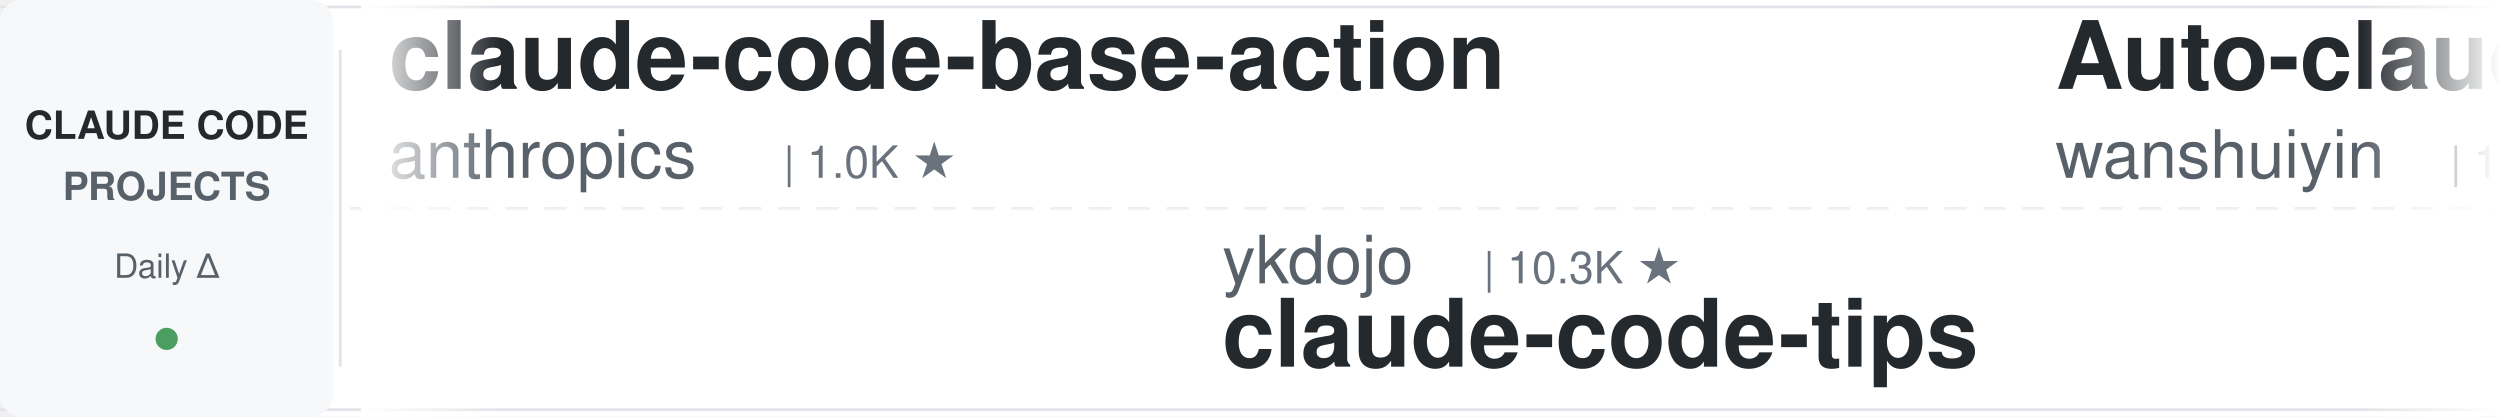
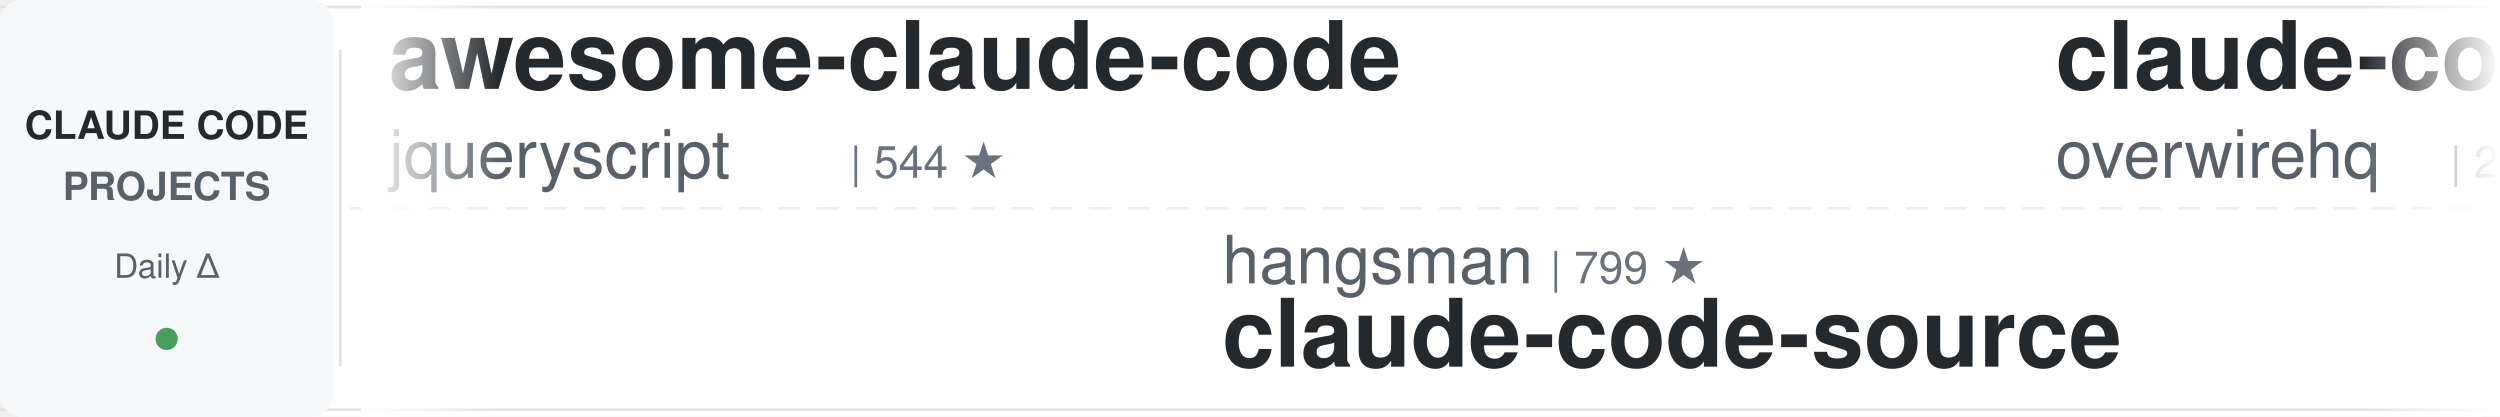
<svg xmlns="http://www.w3.org/2000/svg" width="900" height="150">
  <defs>
    <linearGradient id="leftFade" x1="0%" y1="0%" x2="100%" y2="0%">
      <stop offset="0%" style="stop-color:#ffffff;stop-opacity:1" />
      <stop offset="100%" style="stop-color:#ffffff;stop-opacity:0" />
    </linearGradient>
    <linearGradient id="rightFade" x1="0%" y1="0%" x2="100%" y2="0%">
      <stop offset="0%" style="stop-color:#ffffff;stop-opacity:0" />
      <stop offset="100%" style="stop-color:#ffffff;stop-opacity:1" />
    </linearGradient>
  </defs>
  <rect width="900" height="150" fill="#ffffff" rx="8" />
  <rect x="0" y="2" width="900" height="1" fill="#e1e4e8" />
  <rect x="0" y="147" width="900" height="1" fill="#e1e4e8" />
  <line x1="0" y1="75" x2="900" y2="75" stroke="#e1e4e8" stroke-width="1" stroke-dasharray="8 6" opacity="0.6" />
  <rect x="0" y="0" width="120" height="150" fill="#f6f8fa" rx="8" />
  <text x="60" y="50" font-family="-apple-system, BlinkMacSystemFont, 'Segoe UI', Helvetica, Arial, sans-serif" font-size="14" font-weight="600" fill="#24292e" text-anchor="middle">CLAUDE CODE</text>
  <text x="60" y="72" font-family="-apple-system, BlinkMacSystemFont, 'Segoe UI', Helvetica, Arial, sans-serif" font-size="14" font-weight="600" fill="#586069" text-anchor="middle">PROJECTS</text>
  <text x="60" y="100" font-family="-apple-system, BlinkMacSystemFont, 'Segoe UI', Helvetica, Arial, sans-serif" font-size="12" font-weight="500" fill="#586069" text-anchor="middle">Daily Δ</text>
  <circle cx="60" cy="122" r="4" fill="#22863a" opacity="0.8" />
  <rect x="122" y="18" width="1" height="114" fill="#e1e4e8" />
  <clipPath id="tickerClip">
    <rect x="130" y="0" width="770" height="150" />
  </clipPath>
  <g clip-path="url(#tickerClip)">
    <g id="tickerItems">
      <animateTransform attributeName="transform" attributeType="XML" type="translate" from="0 0" to="-3000 0" dur="54s" repeatCount="indefinite" />
      <g transform="translate(0, 0)">
-         <text x="140" y="32" font-family="-apple-system, BlinkMacSystemFont, 'Segoe UI', Helvetica, Arial, sans-serif" font-size="34" font-weight="600" fill="#24292e">claude-code-base-action</text>
-         <text x="140" y="64" font-family="-apple-system, BlinkMacSystemFont, 'Segoe UI', Helvetica, Arial, sans-serif" font-size="24" font-weight="400" fill="#586069">anthropics</text>
-         <text x="282" y="64" font-family="-apple-system, BlinkMacSystemFont, 'Segoe UI', Helvetica, Arial, sans-serif" font-size="16" font-weight="500" fill="#6a737d">| 1.0K ★</text>
+         <text x="140" y="32" font-family="-apple-system, BlinkMacSystemFont, 'Segoe UI', Helvetica, Arial, sans-serif" font-size="34" font-weight="600" fill="#24292e">awesome-claude-code</text>
+         <text x="140" y="64" font-family="-apple-system, BlinkMacSystemFont, 'Segoe UI', Helvetica, Arial, sans-serif" font-size="24" font-weight="400" fill="#586069">jqueryscript</text>
+         <text x="306" y="64" font-family="-apple-system, BlinkMacSystemFont, 'Segoe UI', Helvetica, Arial, sans-serif" font-size="16" font-weight="500" fill="#6a737d">| 544 ★</text>
      </g>
      <g transform="translate(300, 0)">
-         <text x="140" y="102" font-family="-apple-system, BlinkMacSystemFont, 'Segoe UI', Helvetica, Arial, sans-serif" font-size="24" font-weight="400" fill="#586069">ykdojo</text>
-         <text x="234" y="102" font-family="-apple-system, BlinkMacSystemFont, 'Segoe UI', Helvetica, Arial, sans-serif" font-size="16" font-weight="500" fill="#6a737d">| 10.3K ★</text>
-         <text x="140" y="132" font-family="-apple-system, BlinkMacSystemFont, 'Segoe UI', Helvetica, Arial, sans-serif" font-size="34" font-weight="600" fill="#24292e">claude-code-tips</text>
+         <text x="140" y="102" font-family="-apple-system, BlinkMacSystemFont, 'Segoe UI', Helvetica, Arial, sans-serif" font-size="24" font-weight="400" fill="#586069">hangsman</text>
+         <text x="258" y="102" font-family="-apple-system, BlinkMacSystemFont, 'Segoe UI', Helvetica, Arial, sans-serif" font-size="16" font-weight="500" fill="#6a737d">| 799 ★</text>
+         <text x="140" y="132" font-family="-apple-system, BlinkMacSystemFont, 'Segoe UI', Helvetica, Arial, sans-serif" font-size="34" font-weight="600" fill="#24292e">claude-code-source</text>
      </g>
      <g transform="translate(600, 0)">
-         <text x="140" y="32" font-family="-apple-system, BlinkMacSystemFont, 'Segoe UI', Helvetica, Arial, sans-serif" font-size="34" font-weight="600" fill="#24292e">Auto-claude-code-researc...</text>
-         <text x="140" y="64" font-family="-apple-system, BlinkMacSystemFont, 'Segoe UI', Helvetica, Arial, sans-serif" font-size="24" font-weight="400" fill="#586069">wanshuiyin</text>
-         <text x="282" y="64" font-family="-apple-system, BlinkMacSystemFont, 'Segoe UI', Helvetica, Arial, sans-serif" font-size="16" font-weight="500" fill="#6a737d">| 18.7K ★</text>
+         <text x="140" y="32" font-family="-apple-system, BlinkMacSystemFont, 'Segoe UI', Helvetica, Arial, sans-serif" font-size="34" font-weight="600" fill="#24292e">claude-code-telegram</text>
+         <text x="140" y="64" font-family="-apple-system, BlinkMacSystemFont, 'Segoe UI', Helvetica, Arial, sans-serif" font-size="24" font-weight="400" fill="#586069">overwirehq</text>
+         <text x="282" y="64" font-family="-apple-system, BlinkMacSystemFont, 'Segoe UI', Helvetica, Arial, sans-serif" font-size="16" font-weight="500" fill="#6a737d">| 2.8K ★</text>
      </g>
      <g transform="translate(900, 0)">
+         <text x="140" y="102" font-family="-apple-system, BlinkMacSystemFont, 'Segoe UI', Helvetica, Arial, sans-serif" font-size="24" font-weight="400" fill="#586069">digitalsamba</text>
+         <text x="306" y="102" font-family="-apple-system, BlinkMacSystemFont, 'Segoe UI', Helvetica, Arial, sans-serif" font-size="16" font-weight="500" fill="#6a737d">| 2.4K ★</text>
+         <text x="140" y="132" font-family="-apple-system, BlinkMacSystemFont, 'Segoe UI', Helvetica, Arial, sans-serif" font-size="34" font-weight="600" fill="#24292e">claude-code-video-toolki...</text>
+       </g>
+       <g transform="translate(1200, 0)">
+         <text x="140" y="32" font-family="-apple-system, BlinkMacSystemFont, 'Segoe UI', Helvetica, Arial, sans-serif" font-size="34" font-weight="600" fill="#24292e">ralph-claude-code</text>
+         <text x="140" y="64" font-family="-apple-system, BlinkMacSystemFont, 'Segoe UI', Helvetica, Arial, sans-serif" font-size="24" font-weight="400" fill="#586069">frankbria</text>
+         <text x="270" y="64" font-family="-apple-system, BlinkMacSystemFont, 'Segoe UI', Helvetica, Arial, sans-serif" font-size="16" font-weight="500" fill="#6a737d">| 9.7K ★</text>
+       </g>
+       <g transform="translate(1500, 0)">
+         <text x="140" y="102" font-family="-apple-system, BlinkMacSystemFont, 'Segoe UI', Helvetica, Arial, sans-serif" font-size="24" font-weight="400" fill="#586069">FlorianBruniaux</text>
+         <text x="342" y="102" font-family="-apple-system, BlinkMacSystemFont, 'Segoe UI', Helvetica, Arial, sans-serif" font-size="16" font-weight="500" fill="#6a737d">| 6.4K ★</text>
+         <text x="140" y="132" font-family="-apple-system, BlinkMacSystemFont, 'Segoe UI', Helvetica, Arial, sans-serif" font-size="34" font-weight="600" fill="#24292e">claude-code-ultimate-gui...</text>
+       </g>
+       <g transform="translate(1800, 0)">
+         <text x="140" y="32" font-family="-apple-system, BlinkMacSystemFont, 'Segoe UI', Helvetica, Arial, sans-serif" font-size="34" font-weight="600" fill="#24292e">pi-vs-claude-code</text>
+         <text x="140" y="64" font-family="-apple-system, BlinkMacSystemFont, 'Segoe UI', Helvetica, Arial, sans-serif" font-size="24" font-weight="400" fill="#586069">disler</text>
+         <text x="234" y="64" font-family="-apple-system, BlinkMacSystemFont, 'Segoe UI', Helvetica, Arial, sans-serif" font-size="16" font-weight="500" fill="#6a737d">| 1.7K ★</text>
+       </g>
+       <g transform="translate(2100, 0)">
+         <text x="140" y="102" font-family="-apple-system, BlinkMacSystemFont, 'Segoe UI', Helvetica, Arial, sans-serif" font-size="24" font-weight="400" fill="#586069">anthropics</text>
+         <text x="282" y="102" font-family="-apple-system, BlinkMacSystemFont, 'Segoe UI', Helvetica, Arial, sans-serif" font-size="16" font-weight="500" fill="#6a737d">| 6.7K ★</text>
+         <text x="140" y="132" font-family="-apple-system, BlinkMacSystemFont, 'Segoe UI', Helvetica, Arial, sans-serif" font-size="34" font-weight="600" fill="#24292e">claude-code-security-rev...</text>
+       </g>
+       <g transform="translate(2400, 0)">
+         <text x="140" y="32" font-family="-apple-system, BlinkMacSystemFont, 'Segoe UI', Helvetica, Arial, sans-serif" font-size="34" font-weight="600" fill="#24292e">claude-code-infrastructu...</text>
+         <text x="140" y="64" font-family="-apple-system, BlinkMacSystemFont, 'Segoe UI', Helvetica, Arial, sans-serif" font-size="24" font-weight="400" fill="#586069">diet103</text>
+         <text x="246" y="64" font-family="-apple-system, BlinkMacSystemFont, 'Segoe UI', Helvetica, Arial, sans-serif" font-size="16" font-weight="500" fill="#6a737d">| 10.0K ★</text>
+       </g>
+       <g transform="translate(2700, 0)">
        <text x="140" y="102" font-family="-apple-system, BlinkMacSystemFont, 'Segoe UI', Helvetica, Arial, sans-serif" font-size="24" font-weight="400" fill="#586069">Piebald-AI</text>
        <text x="282" y="102" font-family="-apple-system, BlinkMacSystemFont, 'Segoe UI', Helvetica, Arial, sans-serif" font-size="16" font-weight="500" fill="#6a737d">| 13.1K ★</text>
        <text x="140" y="132" font-family="-apple-system, BlinkMacSystemFont, 'Segoe UI', Helvetica, Arial, sans-serif" font-size="34" font-weight="600" fill="#24292e">claude-code-system-promp...</text>
      </g>
-       <g transform="translate(1200, 0)">
-         <text x="140" y="32" font-family="-apple-system, BlinkMacSystemFont, 'Segoe UI', Helvetica, Arial, sans-serif" font-size="34" font-weight="600" fill="#24292e">awesome-claude-code-suba...</text>
-         <text x="140" y="64" font-family="-apple-system, BlinkMacSystemFont, 'Segoe UI', Helvetica, Arial, sans-serif" font-size="24" font-weight="400" fill="#586069">VoltAgent</text>
-         <text x="270" y="64" font-family="-apple-system, BlinkMacSystemFont, 'Segoe UI', Helvetica, Arial, sans-serif" font-size="16" font-weight="500" fill="#6a737d">| 26.3K ★</text>
-       </g>
-       <g transform="translate(1500, 0)">
-         <text x="140" y="102" font-family="-apple-system, BlinkMacSystemFont, 'Segoe UI', Helvetica, Arial, sans-serif" font-size="24" font-weight="400" fill="#586069">edmund-io</text>
-         <text x="270" y="102" font-family="-apple-system, BlinkMacSystemFont, 'Segoe UI', Helvetica, Arial, sans-serif" font-size="16" font-weight="500" fill="#6a737d">| 1.5K ★</text>
-         <text x="140" y="132" font-family="-apple-system, BlinkMacSystemFont, 'Segoe UI', Helvetica, Arial, sans-serif" font-size="34" font-weight="600" fill="#24292e">edmunds-claude-code</text>
-       </g>
-       <g transform="translate(1800, 0)">
-         <text x="140" y="32" font-family="-apple-system, BlinkMacSystemFont, 'Segoe UI', Helvetica, Arial, sans-serif" font-size="34" font-weight="600" fill="#24292e">claude-code-guide</text>
-         <text x="140" y="64" font-family="-apple-system, BlinkMacSystemFont, 'Segoe UI', Helvetica, Arial, sans-serif" font-size="24" font-weight="400" fill="#586069">Cranot</text>
-         <text x="234" y="64" font-family="-apple-system, BlinkMacSystemFont, 'Segoe UI', Helvetica, Arial, sans-serif" font-size="16" font-weight="500" fill="#6a737d">| 2.9K ★</text>
-       </g>
-       <g transform="translate(2100, 0)">
-         <text x="140" y="102" font-family="-apple-system, BlinkMacSystemFont, 'Segoe UI', Helvetica, Arial, sans-serif" font-size="24" font-weight="400" fill="#586069">shareAI-lab</text>
-         <text x="294" y="102" font-family="-apple-system, BlinkMacSystemFont, 'Segoe UI', Helvetica, Arial, sans-serif" font-size="16" font-weight="500" fill="#6a737d">| 79.9K ★</text>
-         <text x="140" y="132" font-family="-apple-system, BlinkMacSystemFont, 'Segoe UI', Helvetica, Arial, sans-serif" font-size="34" font-weight="600" fill="#24292e">learn-claude-code</text>
-       </g>
-       <g transform="translate(2400, 0)">
-         <text x="140" y="32" font-family="-apple-system, BlinkMacSystemFont, 'Segoe UI', Helvetica, Arial, sans-serif" font-size="34" font-weight="600" fill="#24292e">Claude-Code-Source-Study</text>
-         <text x="140" y="64" font-family="-apple-system, BlinkMacSystemFont, 'Segoe UI', Helvetica, Arial, sans-serif" font-size="24" font-weight="400" fill="#586069">luyao618</text>
-         <text x="258" y="64" font-family="-apple-system, BlinkMacSystemFont, 'Segoe UI', Helvetica, Arial, sans-serif" font-size="16" font-weight="500" fill="#6a737d">| 1.7K ★</text>
-       </g>
-       <g transform="translate(2700, 0)">
-         <text x="140" y="102" font-family="-apple-system, BlinkMacSystemFont, 'Segoe UI', Helvetica, Arial, sans-serif" font-size="24" font-weight="400" fill="#586069">multica-ai</text>
-         <text x="282" y="102" font-family="-apple-system, BlinkMacSystemFont, 'Segoe UI', Helvetica, Arial, sans-serif" font-size="16" font-weight="500" fill="#6a737d">| 229.7K ★</text>
-         <text x="140" y="132" font-family="-apple-system, BlinkMacSystemFont, 'Segoe UI', Helvetica, Arial, sans-serif" font-size="34" font-weight="600" fill="#24292e">andrej-karpathy-skills</text>
-       </g>
      <g transform="translate(3000, 0)">
-         <text x="140" y="32" font-family="-apple-system, BlinkMacSystemFont, 'Segoe UI', Helvetica, Arial, sans-serif" font-size="34" font-weight="600" fill="#24292e">claude-code-base-action</text>
-         <text x="140" y="64" font-family="-apple-system, BlinkMacSystemFont, 'Segoe UI', Helvetica, Arial, sans-serif" font-size="24" font-weight="400" fill="#586069">anthropics</text>
-         <text x="282" y="64" font-family="-apple-system, BlinkMacSystemFont, 'Segoe UI', Helvetica, Arial, sans-serif" font-size="16" font-weight="500" fill="#6a737d">| 1.0K ★</text>
+         <text x="140" y="32" font-family="-apple-system, BlinkMacSystemFont, 'Segoe UI', Helvetica, Arial, sans-serif" font-size="34" font-weight="600" fill="#24292e">awesome-claude-code</text>
+         <text x="140" y="64" font-family="-apple-system, BlinkMacSystemFont, 'Segoe UI', Helvetica, Arial, sans-serif" font-size="24" font-weight="400" fill="#586069">jqueryscript</text>
+         <text x="306" y="64" font-family="-apple-system, BlinkMacSystemFont, 'Segoe UI', Helvetica, Arial, sans-serif" font-size="16" font-weight="500" fill="#6a737d">| 544 ★</text>
      </g>
      <g transform="translate(3300, 0)">
-         <text x="140" y="102" font-family="-apple-system, BlinkMacSystemFont, 'Segoe UI', Helvetica, Arial, sans-serif" font-size="24" font-weight="400" fill="#586069">ykdojo</text>
-         <text x="234" y="102" font-family="-apple-system, BlinkMacSystemFont, 'Segoe UI', Helvetica, Arial, sans-serif" font-size="16" font-weight="500" fill="#6a737d">| 10.3K ★</text>
-         <text x="140" y="132" font-family="-apple-system, BlinkMacSystemFont, 'Segoe UI', Helvetica, Arial, sans-serif" font-size="34" font-weight="600" fill="#24292e">claude-code-tips</text>
+         <text x="140" y="102" font-family="-apple-system, BlinkMacSystemFont, 'Segoe UI', Helvetica, Arial, sans-serif" font-size="24" font-weight="400" fill="#586069">hangsman</text>
+         <text x="258" y="102" font-family="-apple-system, BlinkMacSystemFont, 'Segoe UI', Helvetica, Arial, sans-serif" font-size="16" font-weight="500" fill="#6a737d">| 799 ★</text>
+         <text x="140" y="132" font-family="-apple-system, BlinkMacSystemFont, 'Segoe UI', Helvetica, Arial, sans-serif" font-size="34" font-weight="600" fill="#24292e">claude-code-source</text>
      </g>
      <g transform="translate(3600, 0)">
-         <text x="140" y="32" font-family="-apple-system, BlinkMacSystemFont, 'Segoe UI', Helvetica, Arial, sans-serif" font-size="34" font-weight="600" fill="#24292e">Auto-claude-code-researc...</text>
-         <text x="140" y="64" font-family="-apple-system, BlinkMacSystemFont, 'Segoe UI', Helvetica, Arial, sans-serif" font-size="24" font-weight="400" fill="#586069">wanshuiyin</text>
-         <text x="282" y="64" font-family="-apple-system, BlinkMacSystemFont, 'Segoe UI', Helvetica, Arial, sans-serif" font-size="16" font-weight="500" fill="#6a737d">| 18.7K ★</text>
+         <text x="140" y="32" font-family="-apple-system, BlinkMacSystemFont, 'Segoe UI', Helvetica, Arial, sans-serif" font-size="34" font-weight="600" fill="#24292e">claude-code-telegram</text>
+         <text x="140" y="64" font-family="-apple-system, BlinkMacSystemFont, 'Segoe UI', Helvetica, Arial, sans-serif" font-size="24" font-weight="400" fill="#586069">overwirehq</text>
+         <text x="282" y="64" font-family="-apple-system, BlinkMacSystemFont, 'Segoe UI', Helvetica, Arial, sans-serif" font-size="16" font-weight="500" fill="#6a737d">| 2.8K ★</text>
      </g>
      <g transform="translate(3900, 0)">
-         <text x="140" y="102" font-family="-apple-system, BlinkMacSystemFont, 'Segoe UI', Helvetica, Arial, sans-serif" font-size="24" font-weight="400" fill="#586069">Piebald-AI</text>
-         <text x="282" y="102" font-family="-apple-system, BlinkMacSystemFont, 'Segoe UI', Helvetica, Arial, sans-serif" font-size="16" font-weight="500" fill="#6a737d">| 13.1K ★</text>
-         <text x="140" y="132" font-family="-apple-system, BlinkMacSystemFont, 'Segoe UI', Helvetica, Arial, sans-serif" font-size="34" font-weight="600" fill="#24292e">claude-code-system-promp...</text>
+         <text x="140" y="102" font-family="-apple-system, BlinkMacSystemFont, 'Segoe UI', Helvetica, Arial, sans-serif" font-size="24" font-weight="400" fill="#586069">digitalsamba</text>
+         <text x="306" y="102" font-family="-apple-system, BlinkMacSystemFont, 'Segoe UI', Helvetica, Arial, sans-serif" font-size="16" font-weight="500" fill="#6a737d">| 2.4K ★</text>
+         <text x="140" y="132" font-family="-apple-system, BlinkMacSystemFont, 'Segoe UI', Helvetica, Arial, sans-serif" font-size="34" font-weight="600" fill="#24292e">claude-code-video-toolki...</text>
      </g>
    </g>
  </g>
  <rect x="130" y="0" width="50" height="150" fill="url(#leftFade)" />
  <rect x="850" y="0" width="50" height="150" fill="url(#rightFade)" />
</svg>
